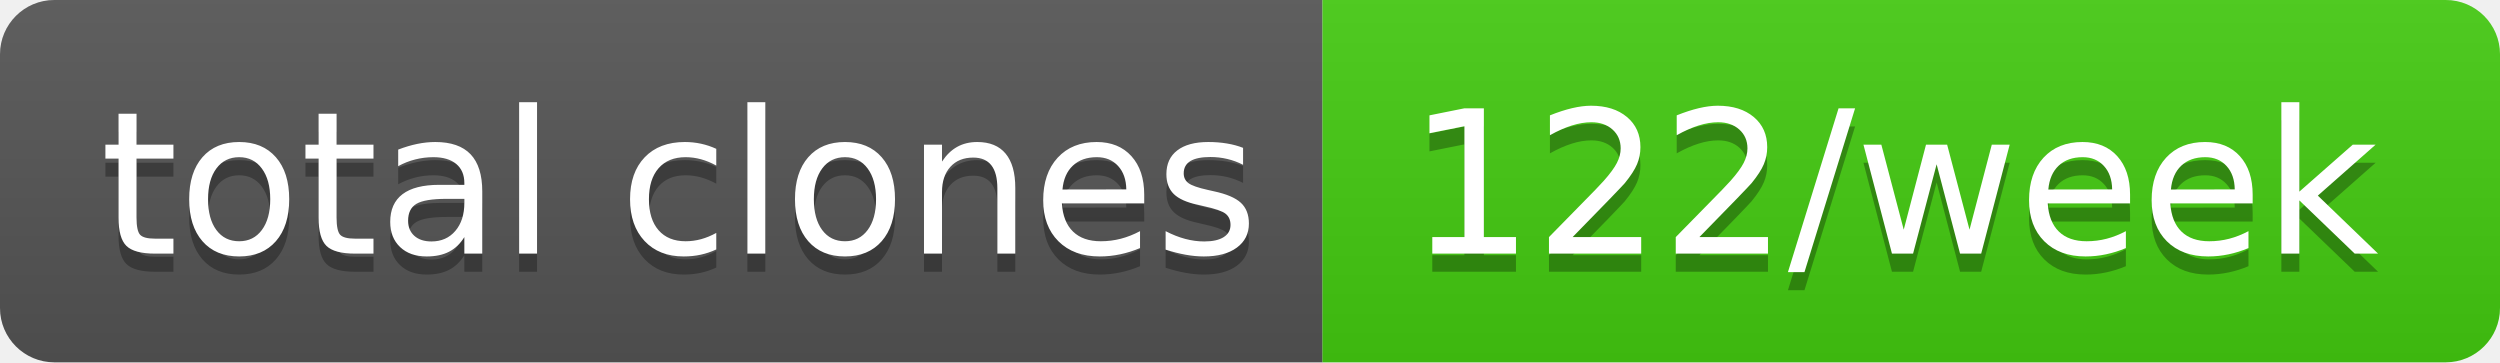
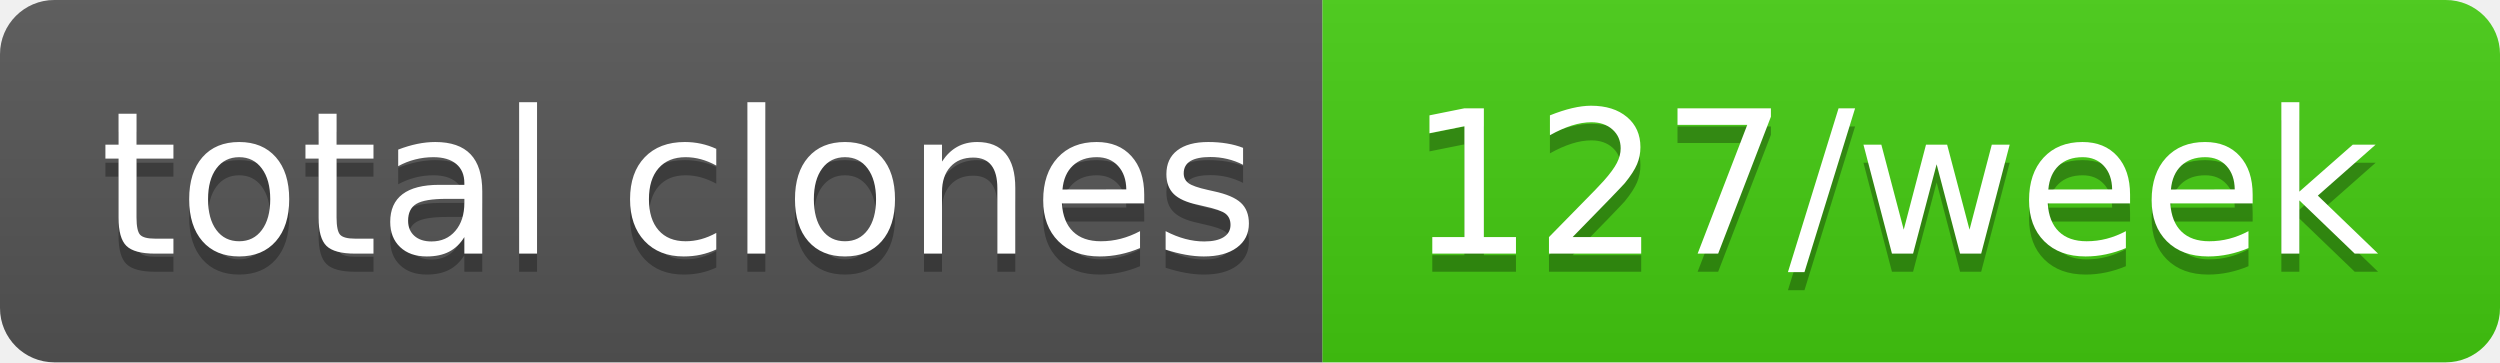
- <svg xmlns="http://www.w3.org/2000/svg" width="138" height="20" role="img" aria-label="total clones: 122/week">
+ <svg xmlns="http://www.w3.org/2000/svg" width="138" height="20" role="img" aria-label="total clones: 127/week">
  <linearGradient id="s" x2="0" y2="100%">
    <stop offset="0" stop-color="#bbb" stop-opacity=".1" />
    <stop offset="1" stop-opacity=".1" />
  </linearGradient>
  <clipPath id="r">
    <rect width="138" height="20" rx="3" fill="#fff" />
  </clipPath>
  <g clip-path="url(#r)">
    <rect width="73" height="20" fill="#555" />
    <rect x="73" width="65" height="20" fill="#4c1" />
    <rect width="138" height="20" fill="url(#s)" />
  </g>
  <g fill="#fff" text-anchor="middle" font-family="Verdana,Geneva,DejaVu Sans,sans-serif" text-rendering="geometricPrecision" font-size="110">
    <text aria-hidden="true" x="375" y="150" fill="#010101" fill-opacity=".3" transform="scale(.1)" textLength="630">total clones</text>
    <text x="375" y="140" transform="scale(.1)" fill="#fff" textLength="630">total clones</text>
-     <text aria-hidden="true" x="1045" y="150" fill="#010101" fill-opacity=".3" transform="scale(.1)" textLength="550">122/week</text>
-     <text x="1045" y="140" transform="scale(.1)" fill="#fff" textLength="550">122/week</text>
+     <text aria-hidden="true" x="1045" y="150" fill="#010101" fill-opacity=".3" transform="scale(.1)" textLength="550">127/week</text>
+     <text x="1045" y="140" transform="scale(.1)" fill="#fff" textLength="550">127/week</text>
  </g>
</svg>
